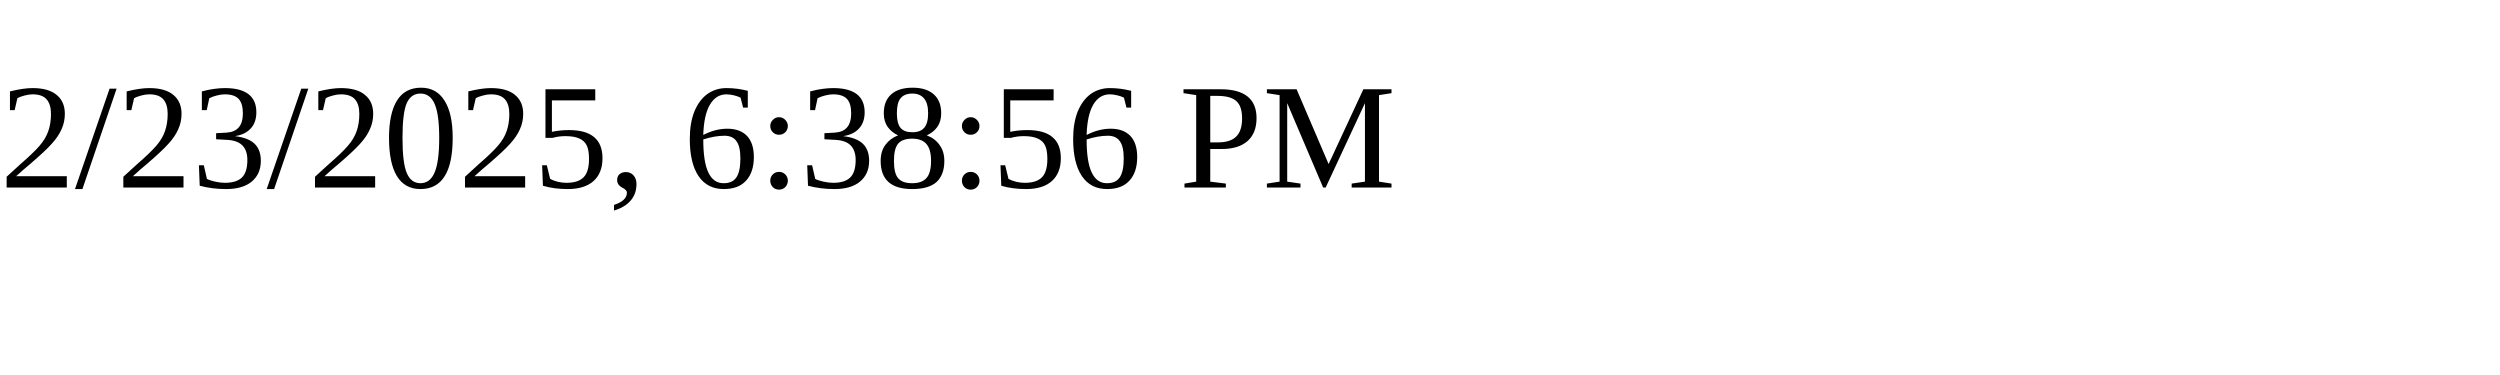
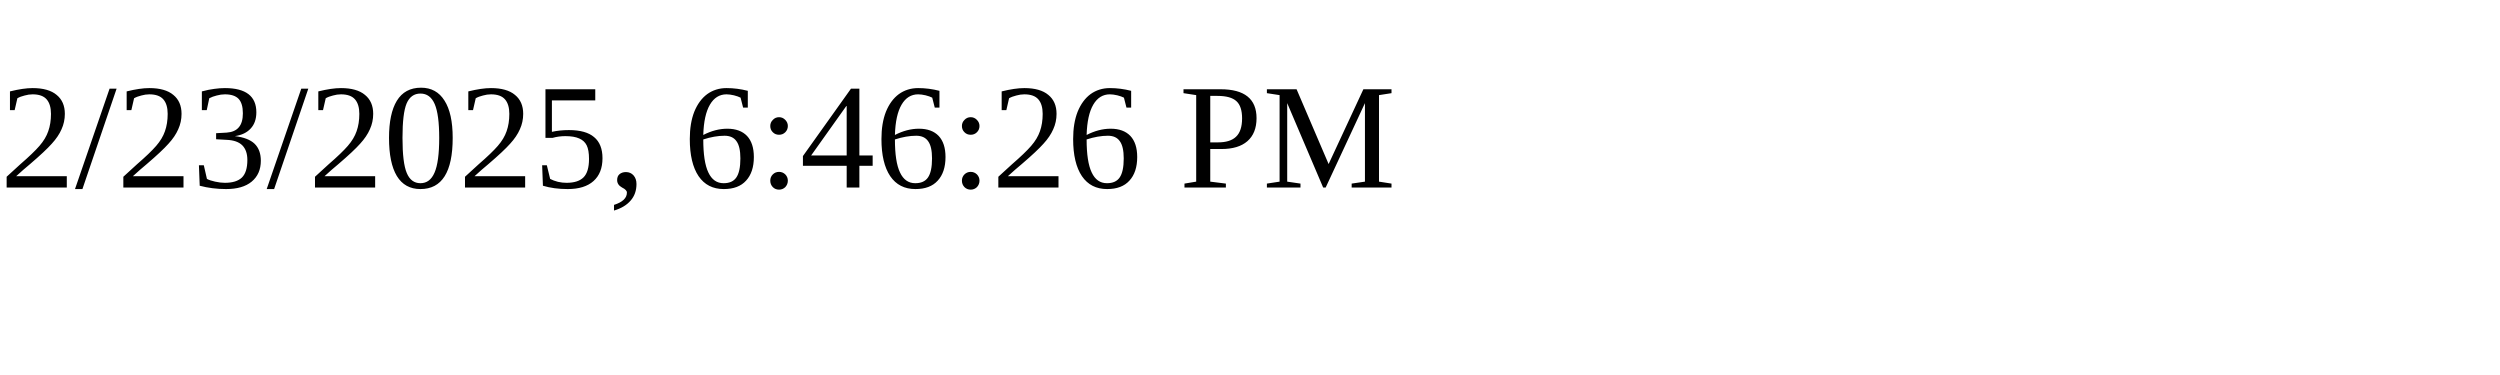
<svg xmlns="http://www.w3.org/2000/svg" height="30" width="200">
-   <text x="0" y="15">2/23/2025, 6:38:56 PM</text>
+   <text x="0" y="15">2/23/2025, 6:46:26 PM</text>
</svg>
